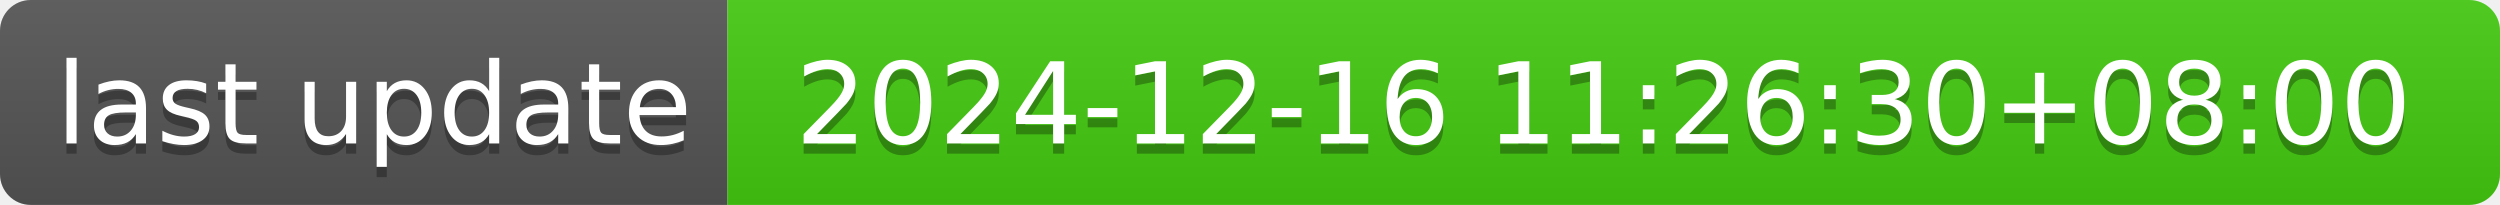
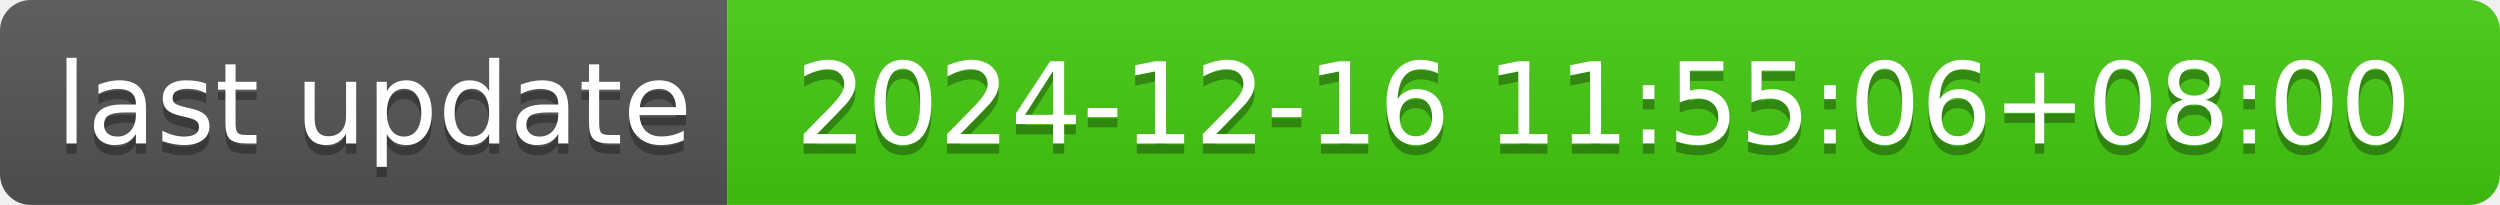
- <svg xmlns="http://www.w3.org/2000/svg" width="244" height="20" role="img" aria-label="last update: 2024-12-16 11:26:30+08:00">
+ <svg xmlns="http://www.w3.org/2000/svg" width="244" height="20" role="img" aria-label="last update: 2024-12-16 11:55:06+08:00">
  <linearGradient id="s" x2="0" y2="100%">
    <stop offset="0" stop-color="#bbb" stop-opacity=".1" />
    <stop offset="1" stop-opacity=".1" />
  </linearGradient>
  <clipPath id="r">
    <rect width="244" height="20" rx="3" fill="#fff" />
  </clipPath>
  <g clip-path="url(#r)">
    <rect width="71" height="20" fill="#555" />
    <rect x="71" width="173" height="20" fill="#4c1" />
    <rect width="244" height="20" fill="url(#s)" />
  </g>
  <g fill="#fff" text-anchor="middle" font-family="Verdana,Geneva,DejaVu Sans,sans-serif" text-rendering="geometricPrecision" font-size="110">
    <text aria-hidden="true" x="365" y="150" fill="#010101" fill-opacity=".3" transform="scale(.1)" textLength="610">last update</text>
    <text x="365" y="140" transform="scale(.1)" fill="#fff" textLength="610">last update</text>
-     <text aria-hidden="true" x="1565" y="150" fill="#010101" fill-opacity=".3" transform="scale(.1)" textLength="1630">2024-12-16 11:26:30+08:00</text>
-     <text x="1565" y="140" transform="scale(.1)" fill="#fff" textLength="1630">2024-12-16 11:26:30+08:00</text>
+     <text aria-hidden="true" x="1565" y="150" fill="#010101" fill-opacity=".3" transform="scale(.1)" textLength="1630">2024-12-16 11:55:06+08:00</text>
+     <text x="1565" y="140" transform="scale(.1)" fill="#fff" textLength="1630">2024-12-16 11:55:06+08:00</text>
  </g>
</svg>
